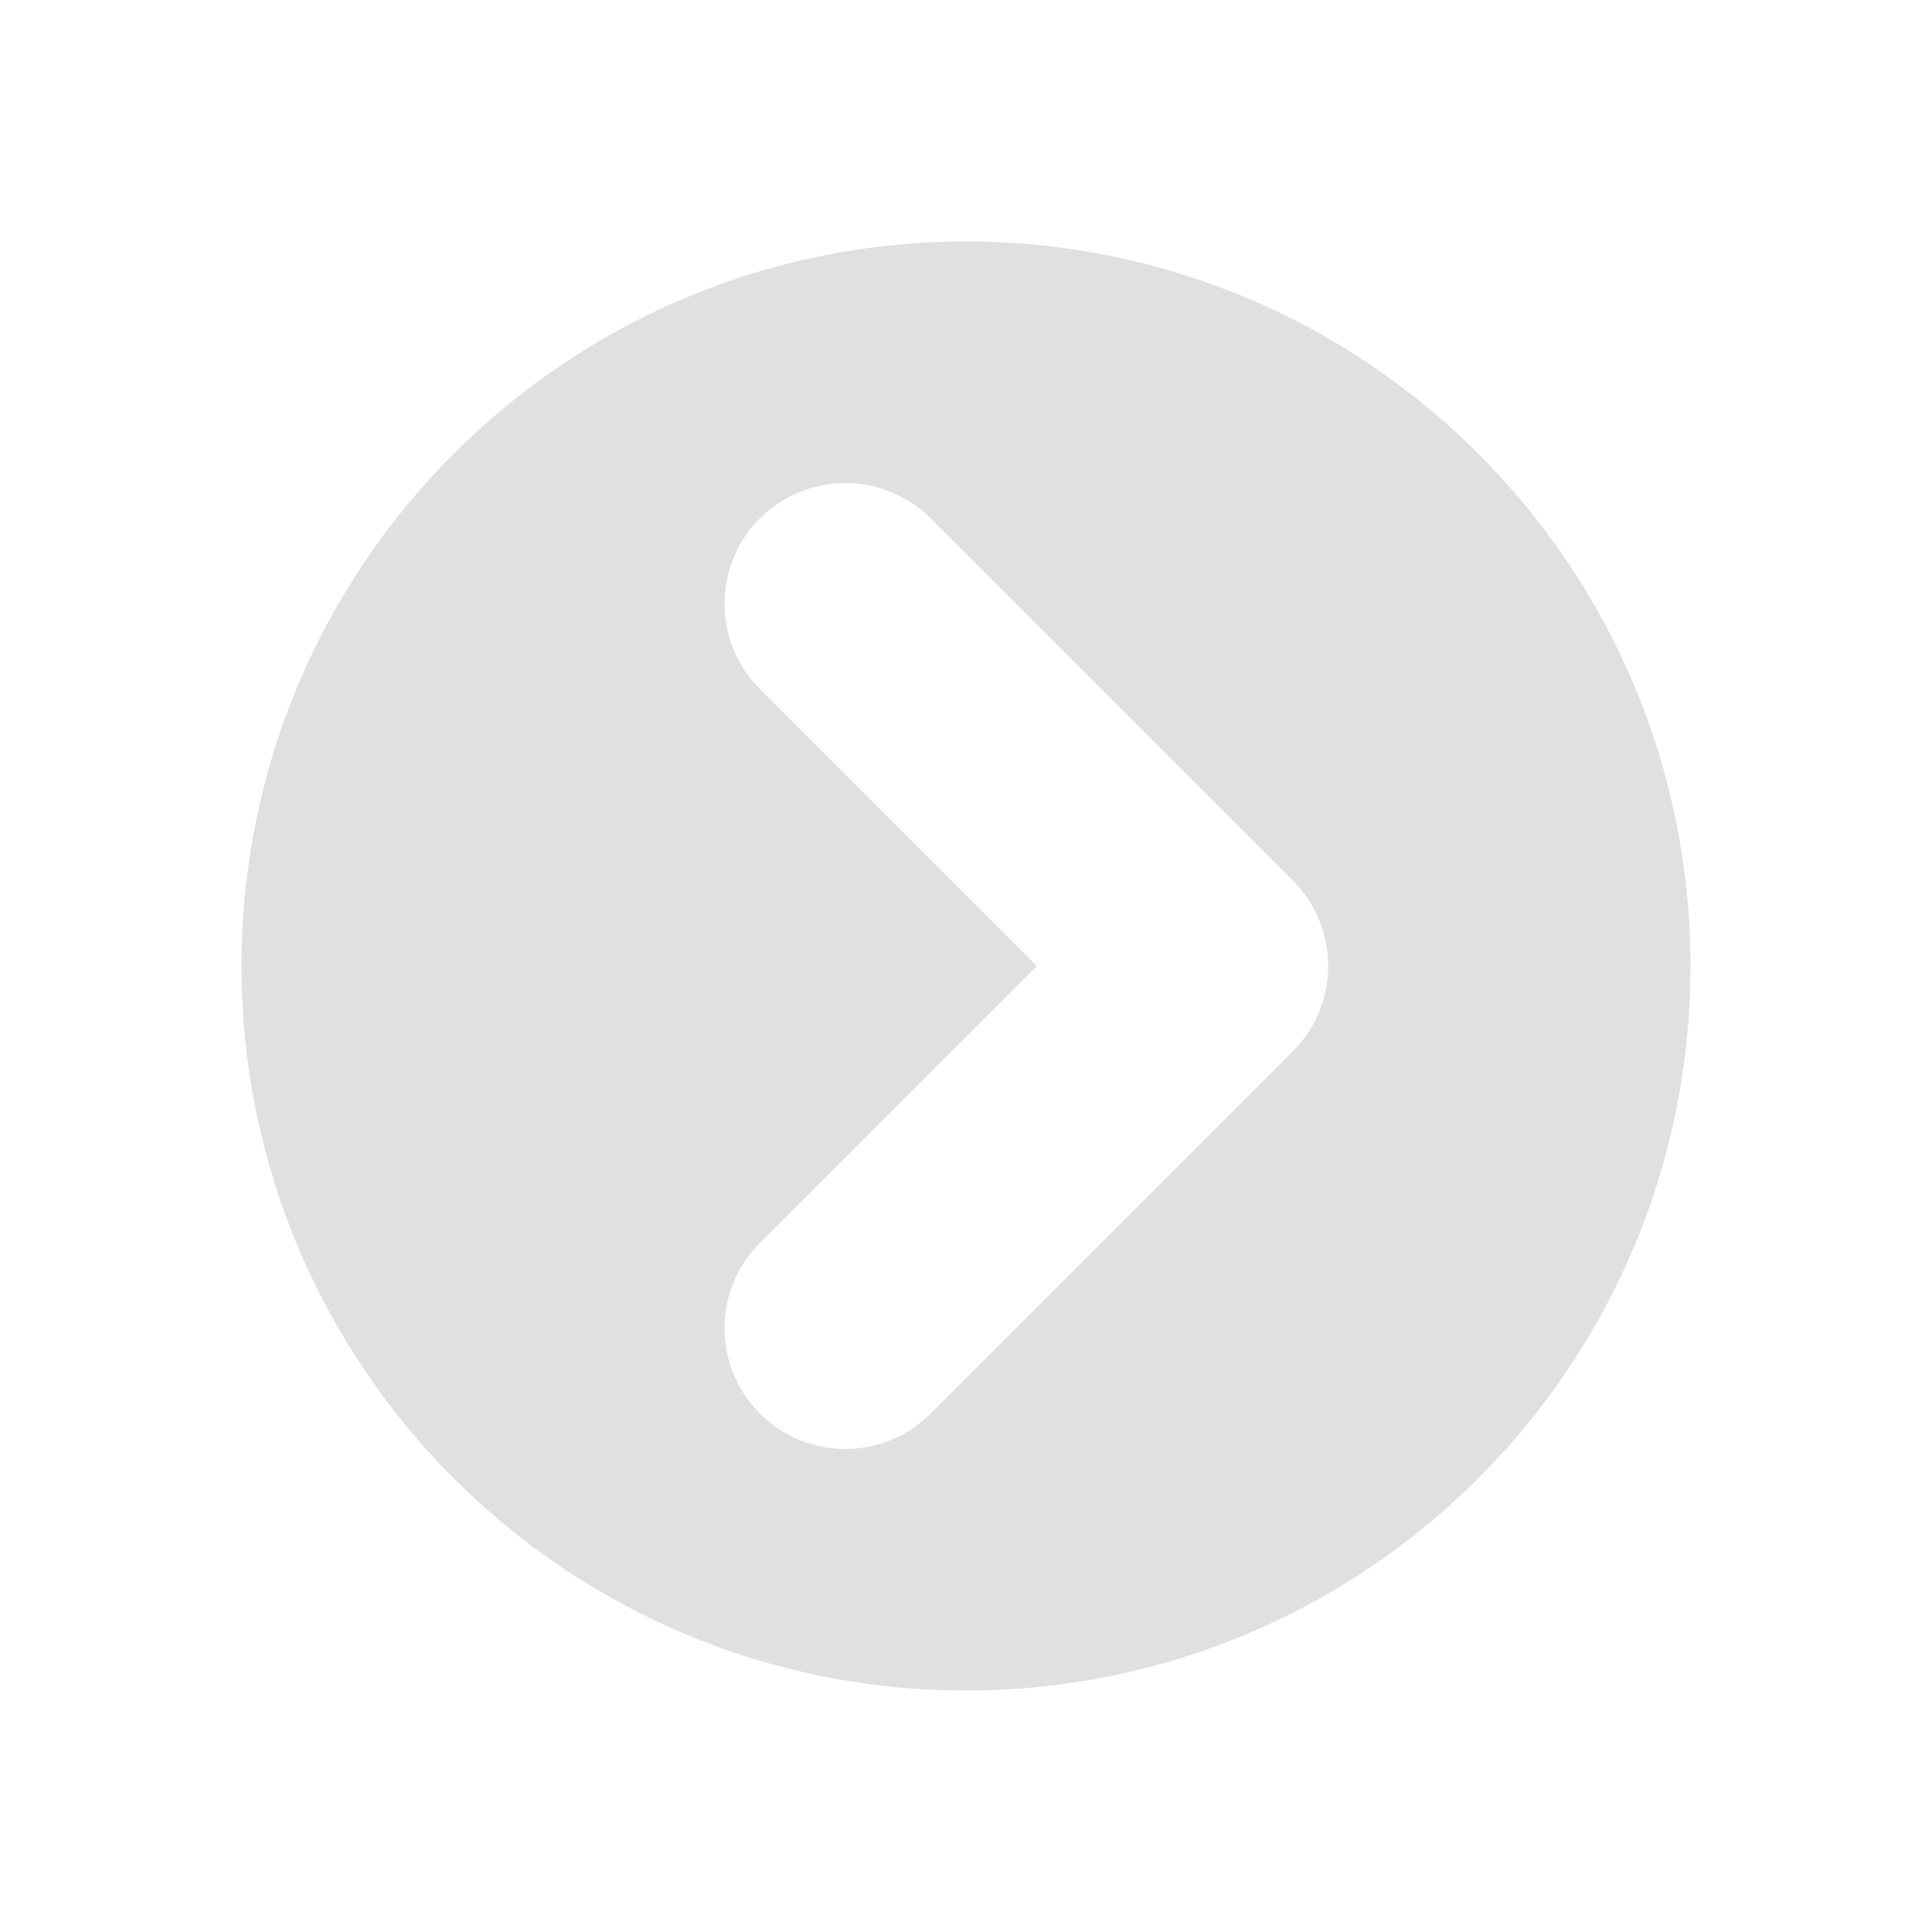
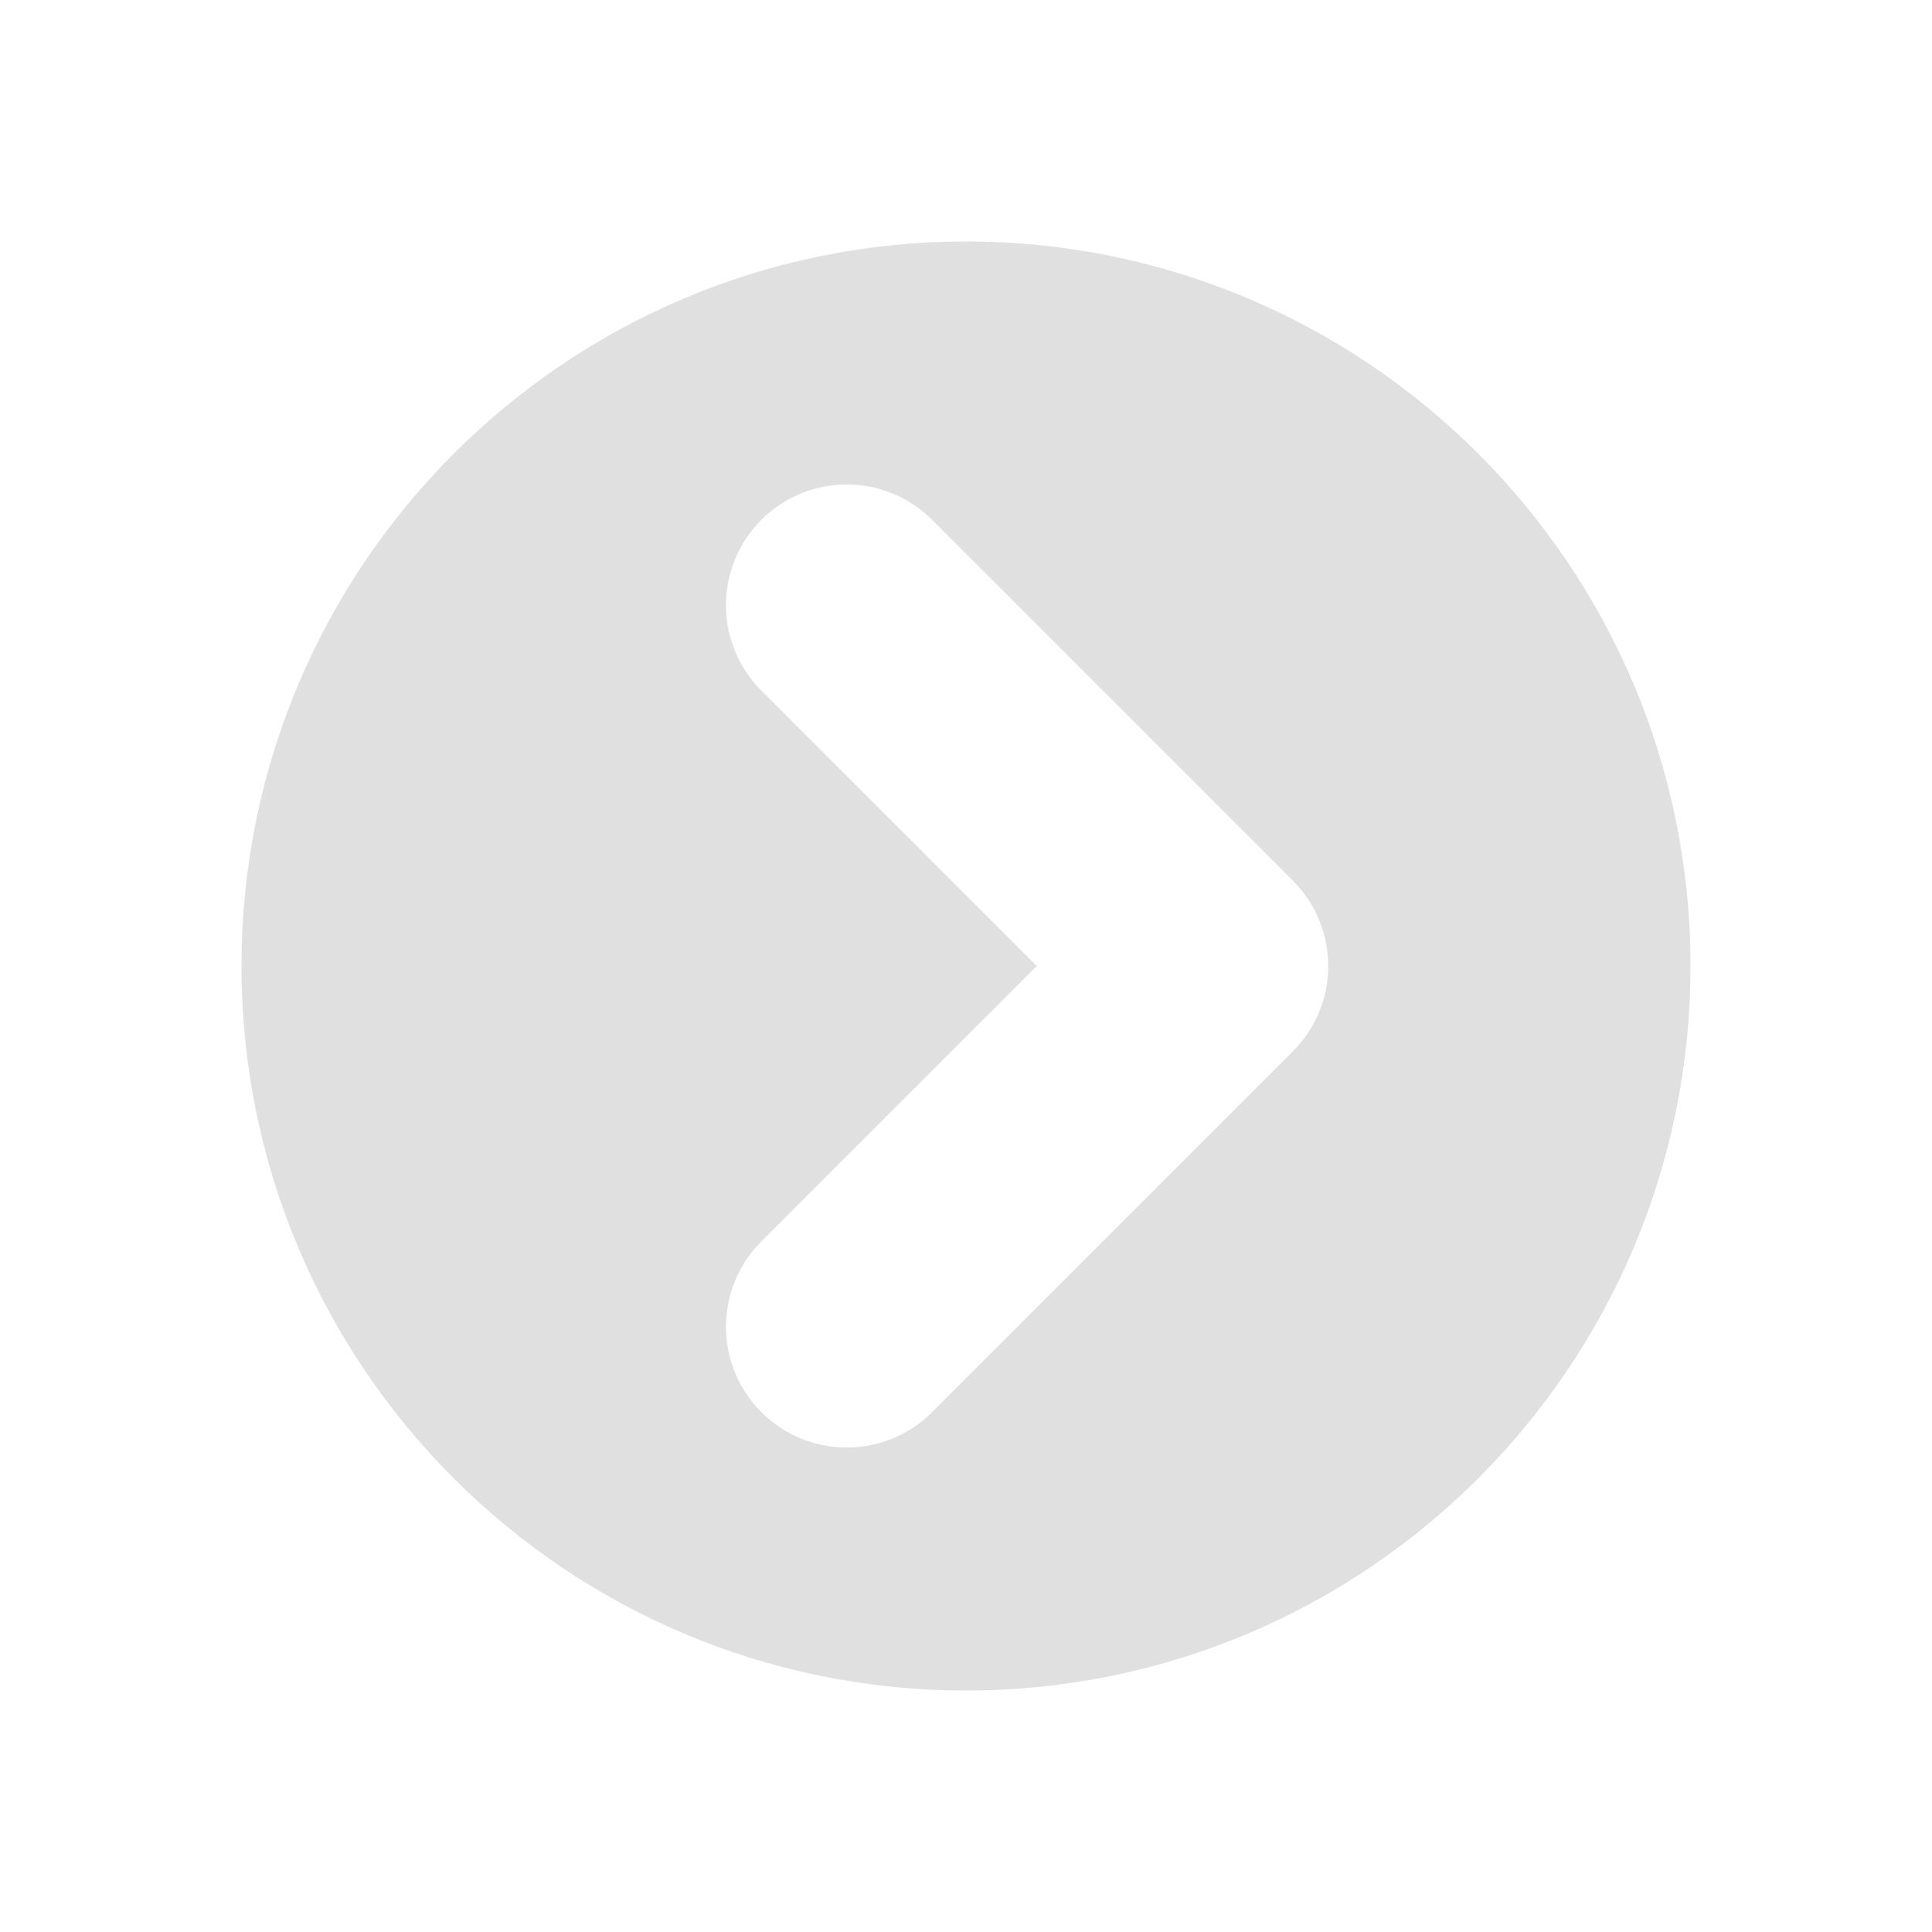
<svg xmlns="http://www.w3.org/2000/svg" height="16" viewBox="0 0 16 16" width="16">
-   <path d="m8 2a6 6 0 0 0 -6 6 6 6 0 0 0 6 6 6 6 0 0 0 6-6 6 6 0 0 0 -6-6zm-1.014 2a1 1 0 0 1 .721.293l3 3a1 1 0 0 1 0 1.414l-3 3a1 1 0 0 1 -1.414 0 1 1 0 0 1 0-1.414l2.293-2.293-2.293-2.293a1 1 0 0 1 0-1.414 1 1 0 0 1 .693-.293z" fill="#e0e0e0" stroke-linecap="round" stroke-linejoin="round" stroke-width="2" />
+   <path d="M8 2a6 6 0 0 0 0 12A6 6 0 0 0 8 2zm2.707 5.293a1 1 0 0 1 0 1.414l-3 3a1 1 0 0 1-1.414-1.414L8.586 8 6.293 5.707a1 1 0 0 1 1.414-1.414z" fill="#e0e0e0" />
</svg>
